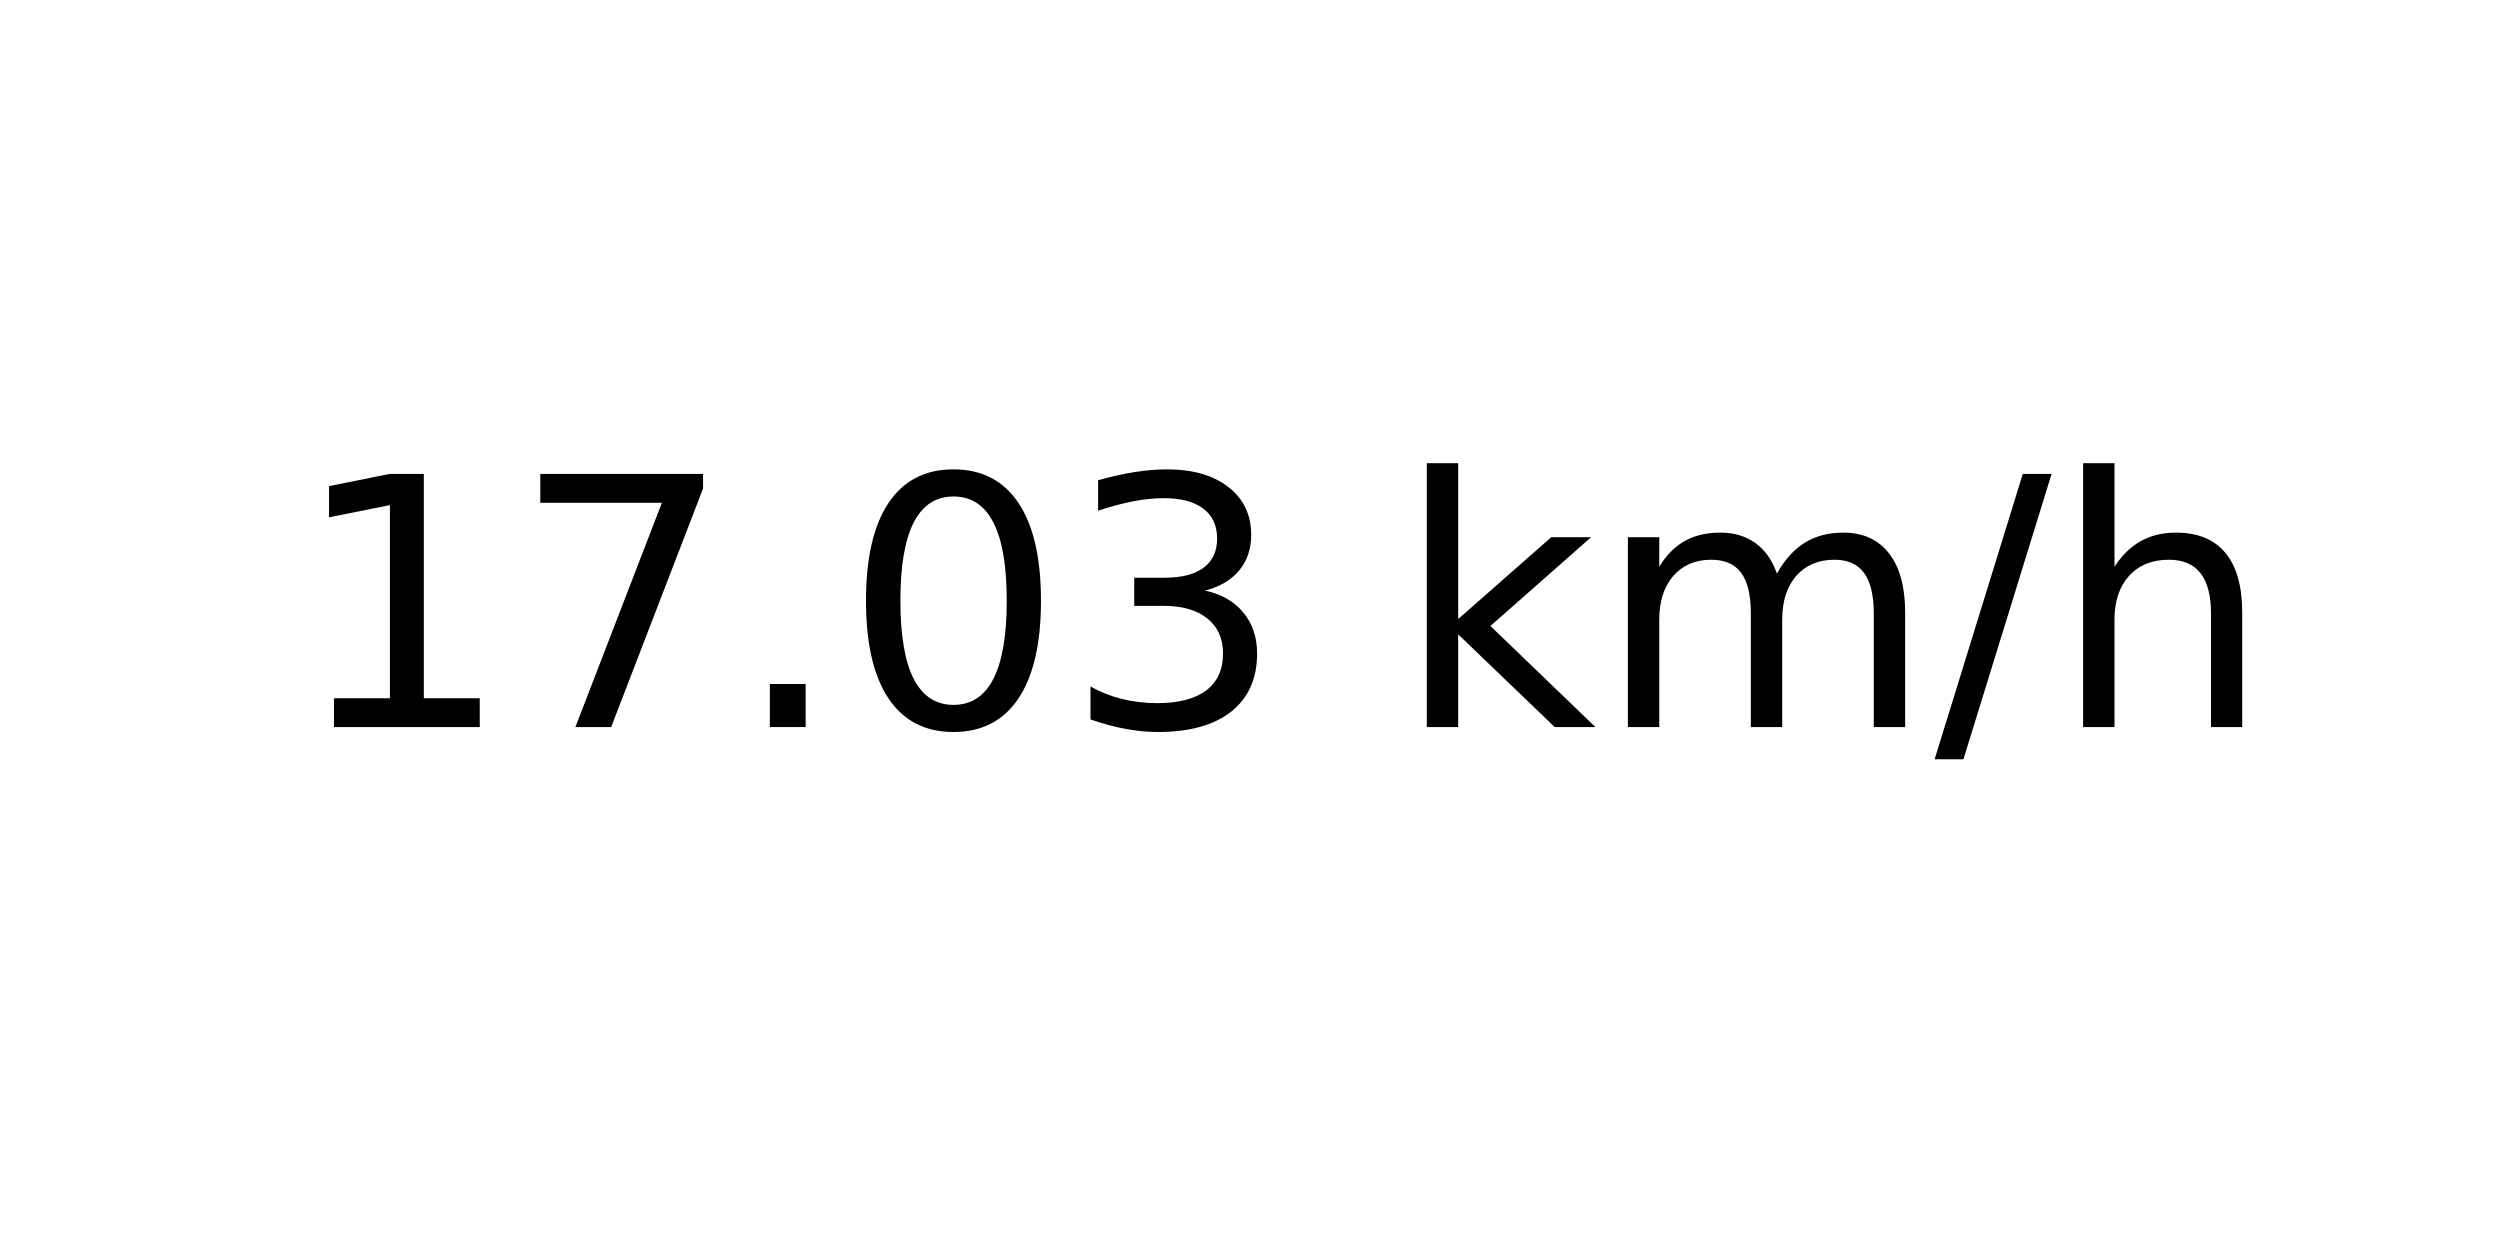
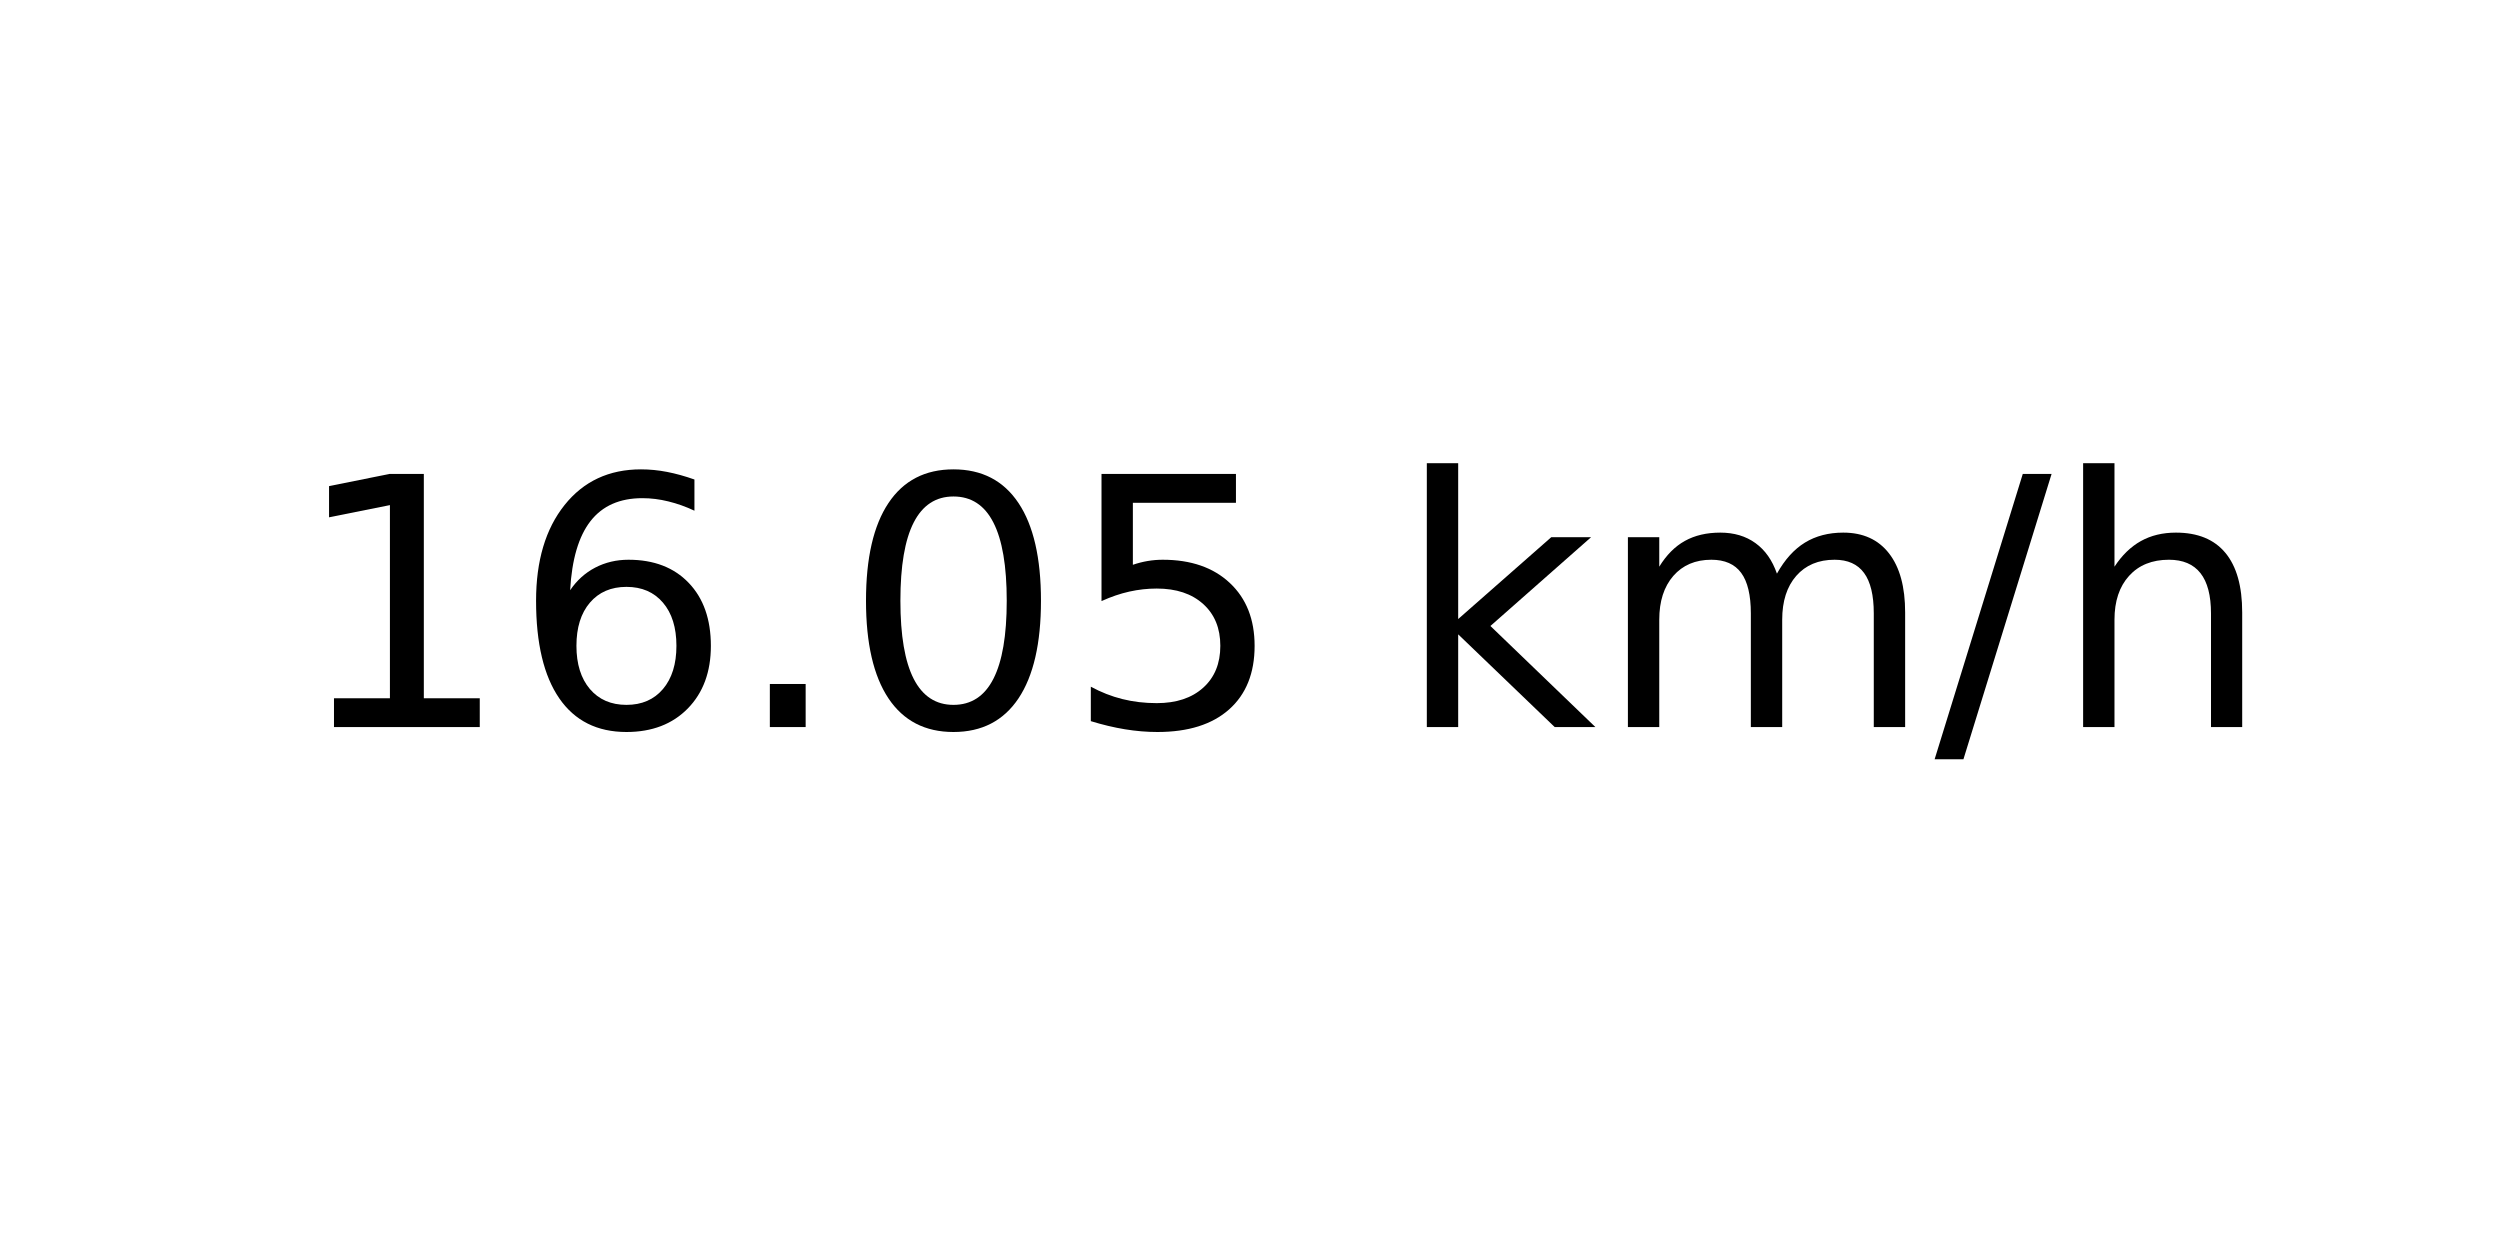
<svg xmlns="http://www.w3.org/2000/svg" xmlns:xlink="http://www.w3.org/1999/xlink" width="72pt" height="36pt" viewBox="0 0 72 36" version="1.1">
  <defs>
    <style type="text/css">*{stroke-linejoin: round; stroke-linecap: butt}</style>
  </defs>
  <g id="figure_1">
    <g id="axes_1">
      <g id="text_1">
        <g transform="translate(8.378125 20.93937) scale(0.1 -0.1)">
          <defs>
            <path id="DejaVuSans-31" d="M 794 531  L 1825 531  L 1825 4091  L 703 3866  L 703 4441  L 1819 4666  L 2450 4666  L 2450 531  L 3481 531  L 3481 0  L 794 0  L 794 531  z " transform="scale(0.015625)" />
-             <path id="DejaVuSans-37" d="M 525 4666  L 3525 4666  L 3525 4397  L 1831 0  L 1172 0  L 2766 4134  L 525 4134  L 525 4666  z " transform="scale(0.015625)" />
+             <path id="DejaVuSans-36" d="M 2113 2584  Q 1688 2584 1439 2293  Q 1191 2003 1191 1497  Q 1191 994 1439 701  Q 1688 409 2113 409  Q 2538 409 2786 701  Q 3034 994 3034 1497  Q 3034 2003 2786 2293  Q 2538 2584 2113 2584  z M 3366 4563  L 3366 3988  Q 3128 4100 2886 4159  Q 2644 4219 2406 4219  Q 1781 4219 1451 3797  Q 1122 3375 1075 2522  Q 1259 2794 1537 2939  Q 1816 3084 2150 3084  Q 2853 3084 3261 2657  Q 3669 2231 3669 1497  Q 3669 778 3244 343  Q 2819 -91 2113 -91  Q 1303 -91 875 529  Q 447 1150 447 2328  Q 447 3434 972 4092  Q 1497 4750 2381 4750  Q 2619 4750 2861 4703  Q 3103 4656 3366 4563  z " transform="scale(0.015625)" />
            <path id="DejaVuSans-2e" d="M 684 794  L 1344 794  L 1344 0  L 684 0  L 684 794  z " transform="scale(0.015625)" />
            <path id="DejaVuSans-30" d="M 2034 4250  Q 1547 4250 1301 3770  Q 1056 3291 1056 2328  Q 1056 1369 1301 889  Q 1547 409 2034 409  Q 2525 409 2770 889  Q 3016 1369 3016 2328  Q 3016 3291 2770 3770  Q 2525 4250 2034 4250  z M 2034 4750  Q 2819 4750 3233 4129  Q 3647 3509 3647 2328  Q 3647 1150 3233 529  Q 2819 -91 2034 -91  Q 1250 -91 836 529  Q 422 1150 422 2328  Q 422 3509 836 4129  Q 1250 4750 2034 4750  z " transform="scale(0.015625)" />
-             <path id="DejaVuSans-33" d="M 2597 2516  Q 3050 2419 3304 2112  Q 3559 1806 3559 1356  Q 3559 666 3084 287  Q 2609 -91 1734 -91  Q 1441 -91 1130 -33  Q 819 25 488 141  L 488 750  Q 750 597 1062 519  Q 1375 441 1716 441  Q 2309 441 2620 675  Q 2931 909 2931 1356  Q 2931 1769 2642 2001  Q 2353 2234 1838 2234  L 1294 2234  L 1294 2753  L 1863 2753  Q 2328 2753 2575 2939  Q 2822 3125 2822 3475  Q 2822 3834 2567 4026  Q 2313 4219 1838 4219  Q 1578 4219 1281 4162  Q 984 4106 628 3988  L 628 4550  Q 988 4650 1302 4700  Q 1616 4750 1894 4750  Q 2613 4750 3031 4423  Q 3450 4097 3450 3541  Q 3450 3153 3228 2886  Q 3006 2619 2597 2516  z " transform="scale(0.015625)" />
+             <path id="DejaVuSans-35" d="M 691 4666  L 3169 4666  L 3169 4134  L 1269 4134  L 1269 2991  Q 1406 3038 1543 3061  Q 1681 3084 1819 3084  Q 2600 3084 3056 2656  Q 3513 2228 3513 1497  Q 3513 744 3044 326  Q 2575 -91 1722 -91  Q 1428 -91 1123 -41  Q 819 9 494 109  L 494 744  Q 775 591 1075 516  Q 1375 441 1709 441  Q 2250 441 2565 725  Q 2881 1009 2881 1497  Q 2881 1984 2565 2268  Q 2250 2553 1709 2553  Q 1456 2553 1204 2497  Q 953 2441 691 2322  L 691 4666  z " transform="scale(0.015625)" />
            <path id="DejaVuSans-20" transform="scale(0.015625)" />
            <path id="DejaVuSans-6b" d="M 581 4863  L 1159 4863  L 1159 1991  L 2875 3500  L 3609 3500  L 1753 1863  L 3688 0  L 2938 0  L 1159 1709  L 1159 0  L 581 0  L 581 4863  z " transform="scale(0.015625)" />
            <path id="DejaVuSans-6d" d="M 3328 2828  Q 3544 3216 3844 3400  Q 4144 3584 4550 3584  Q 5097 3584 5394 3201  Q 5691 2819 5691 2113  L 5691 0  L 5113 0  L 5113 2094  Q 5113 2597 4934 2840  Q 4756 3084 4391 3084  Q 3944 3084 3684 2787  Q 3425 2491 3425 1978  L 3425 0  L 2847 0  L 2847 2094  Q 2847 2600 2669 2842  Q 2491 3084 2119 3084  Q 1678 3084 1418 2786  Q 1159 2488 1159 1978  L 1159 0  L 581 0  L 581 3500  L 1159 3500  L 1159 2956  Q 1356 3278 1631 3431  Q 1906 3584 2284 3584  Q 2666 3584 2933 3390  Q 3200 3197 3328 2828  z " transform="scale(0.015625)" />
            <path id="DejaVuSans-2f" d="M 1625 4666  L 2156 4666  L 531 -594  L 0 -594  L 1625 4666  z " transform="scale(0.015625)" />
            <path id="DejaVuSans-68" d="M 3513 2113  L 3513 0  L 2938 0  L 2938 2094  Q 2938 2591 2744 2837  Q 2550 3084 2163 3084  Q 1697 3084 1428 2787  Q 1159 2491 1159 1978  L 1159 0  L 581 0  L 581 4863  L 1159 4863  L 1159 2956  Q 1366 3272 1645 3428  Q 1925 3584 2291 3584  Q 2894 3584 3203 3211  Q 3513 2838 3513 2113  z " transform="scale(0.015625)" />
          </defs>
          <use xlink:href="#DejaVuSans-31" />
-           <use xlink:href="#DejaVuSans-37" x="63.623" />
+           <use xlink:href="#DejaVuSans-36" x="63.623" />
          <use xlink:href="#DejaVuSans-2e" x="127.246" />
          <use xlink:href="#DejaVuSans-30" x="159.033" />
-           <use xlink:href="#DejaVuSans-33" x="222.656" />
+           <use xlink:href="#DejaVuSans-35" x="222.656" />
          <use xlink:href="#DejaVuSans-20" x="286.279" />
          <use xlink:href="#DejaVuSans-6b" x="318.066" />
          <use xlink:href="#DejaVuSans-6d" x="375.977" />
          <use xlink:href="#DejaVuSans-2f" x="473.389" />
          <use xlink:href="#DejaVuSans-68" x="507.08" />
        </g>
      </g>
    </g>
  </g>
</svg>
